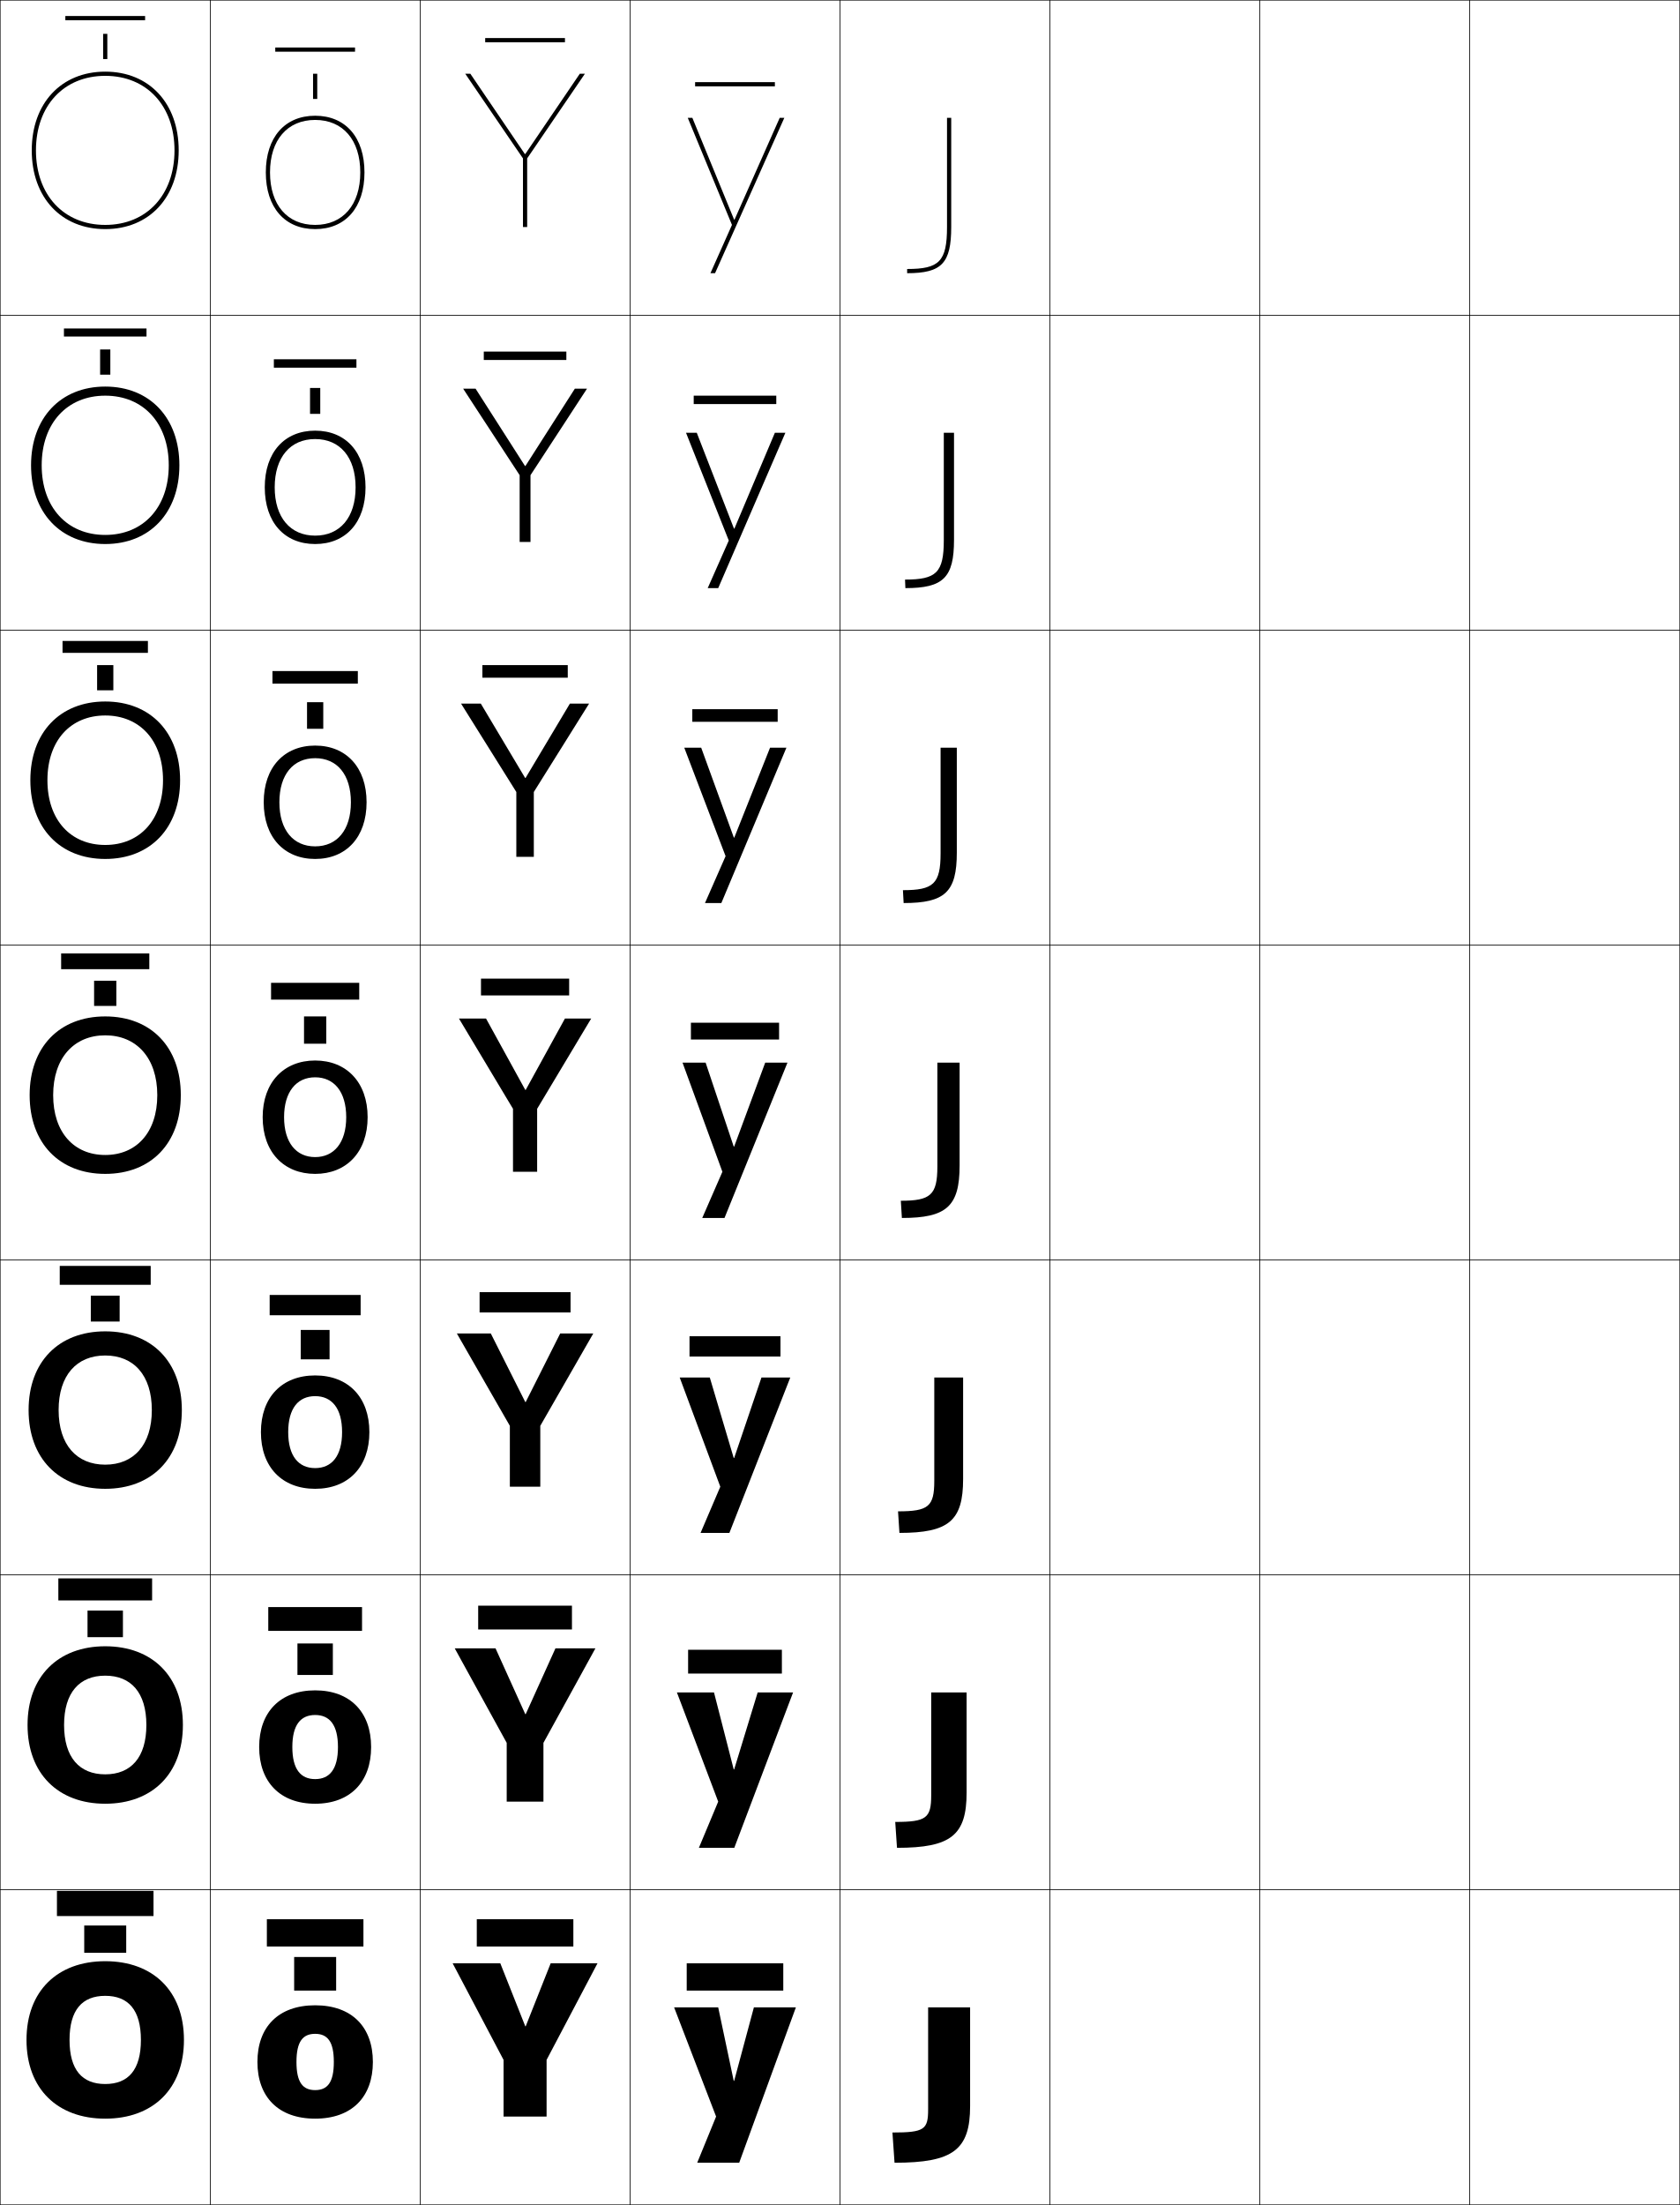
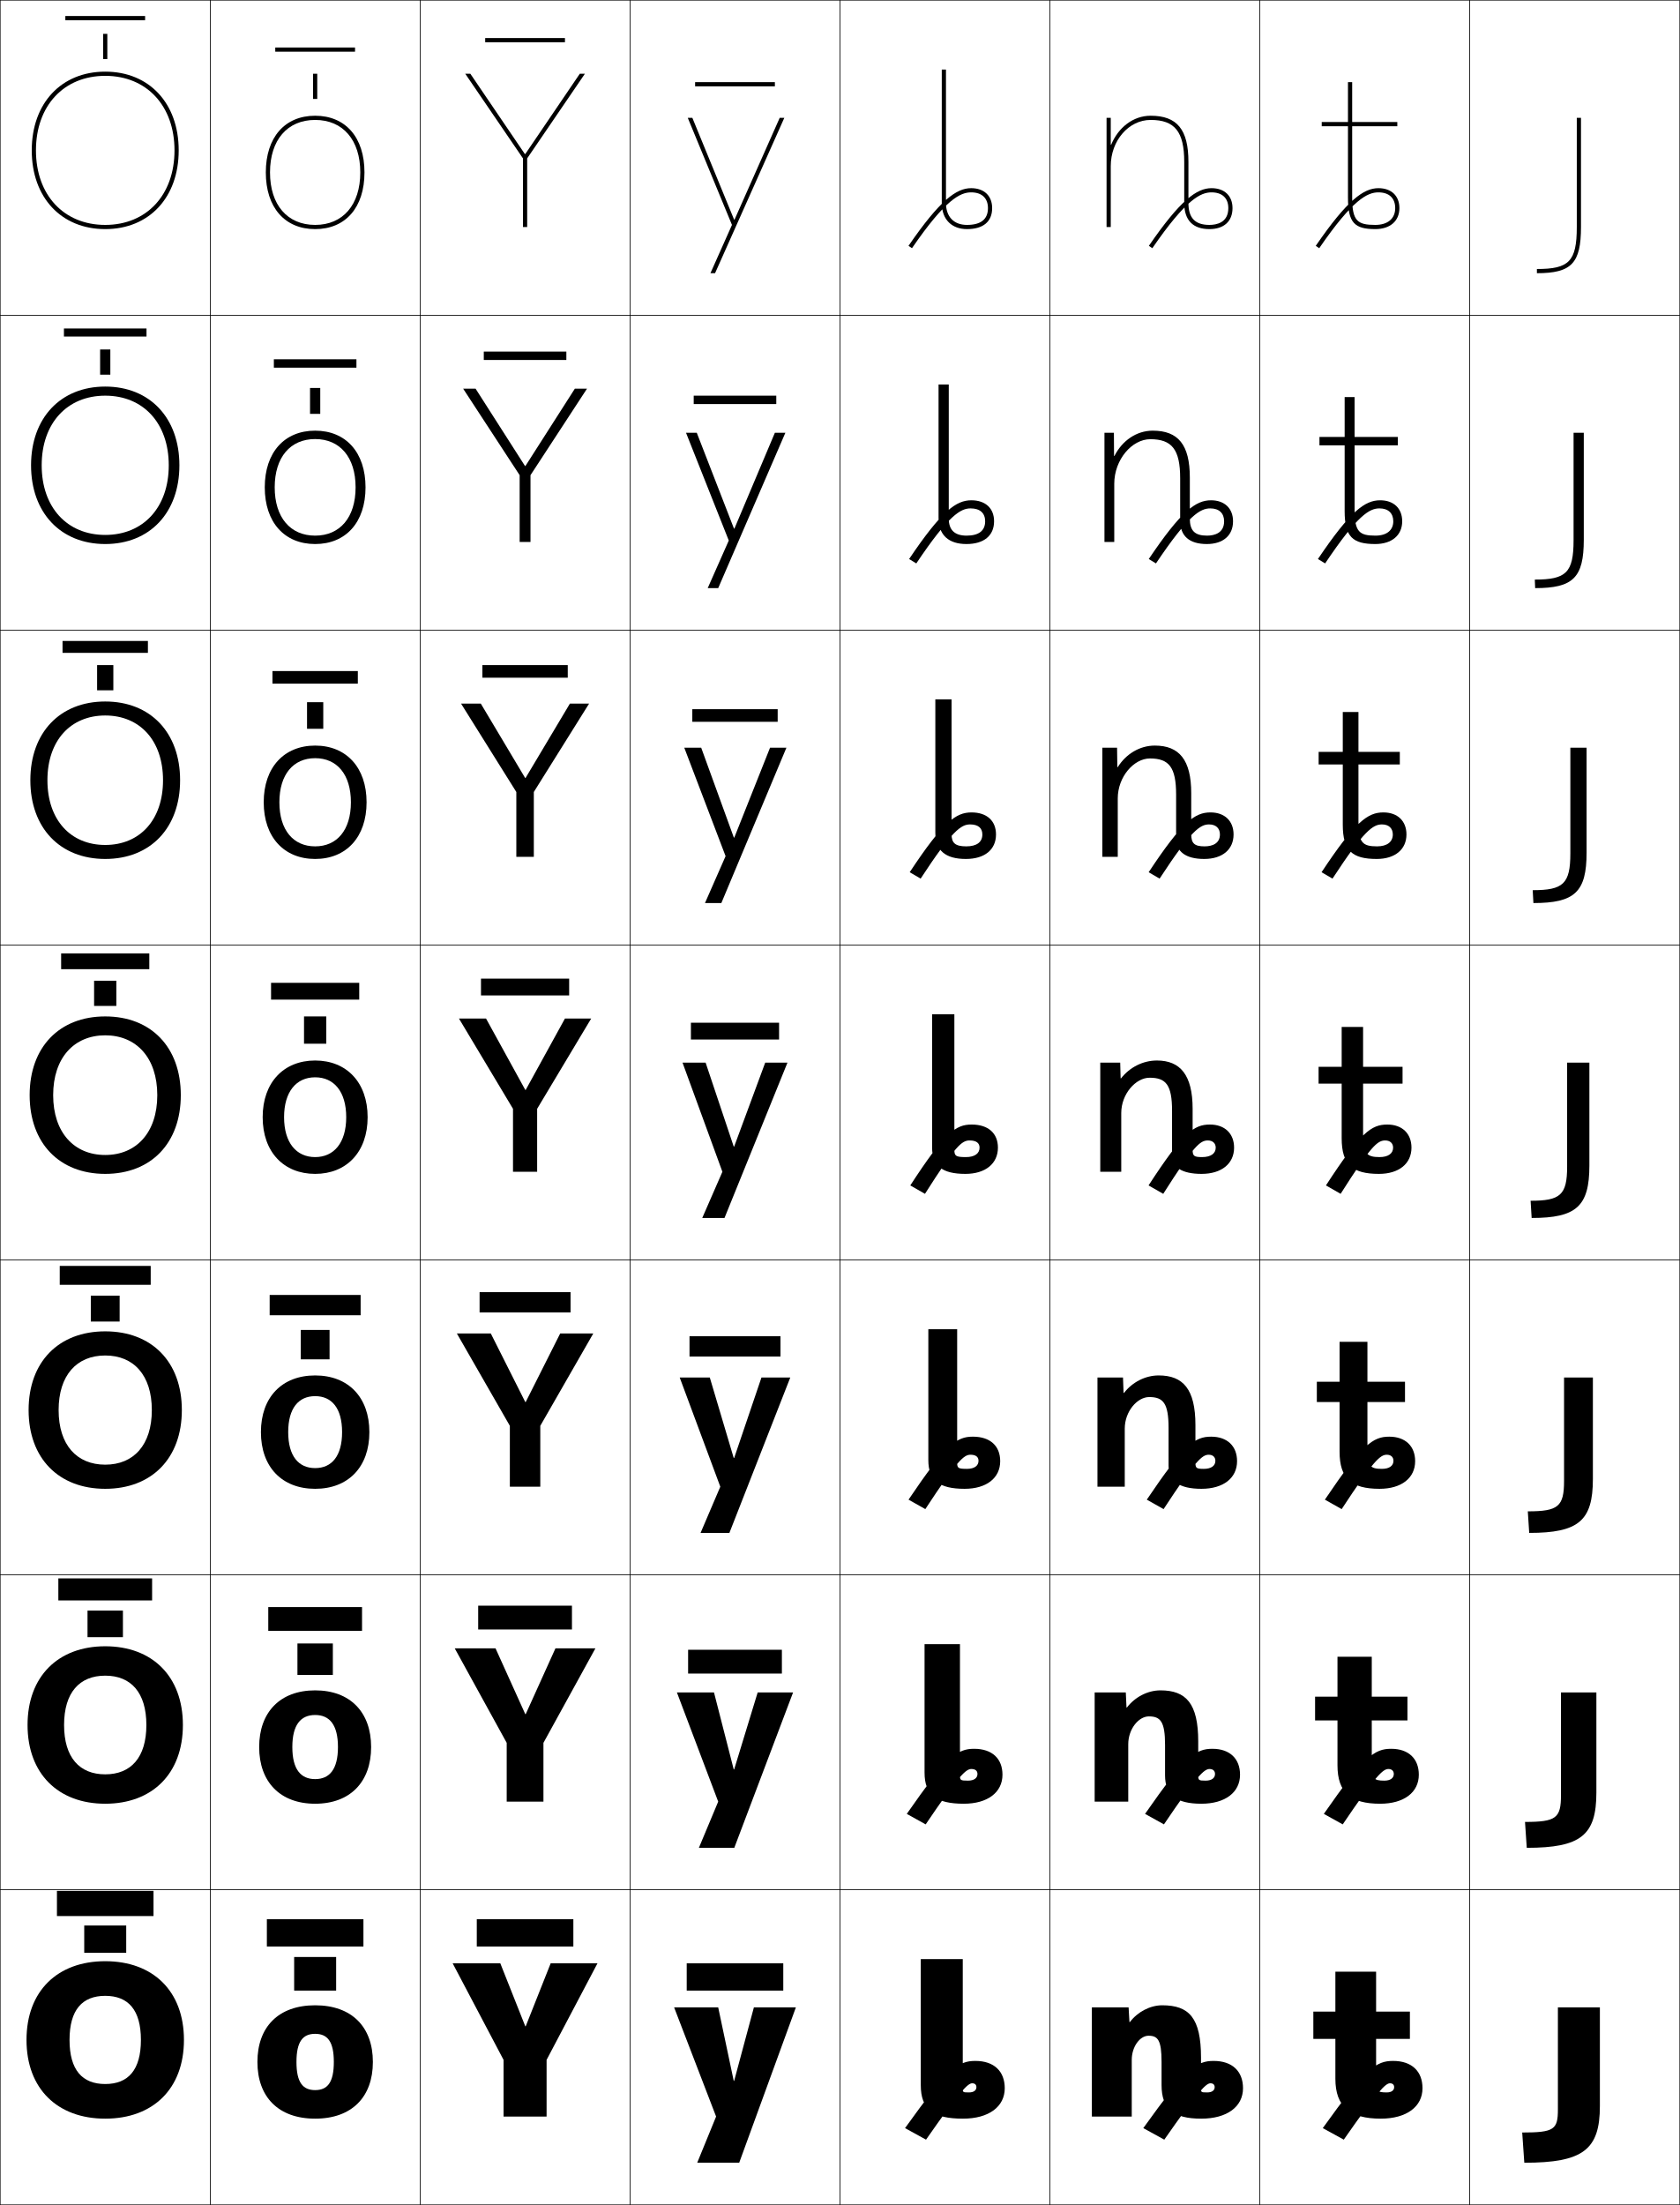
<svg xmlns="http://www.w3.org/2000/svg" width="800.25" height="1050.25" viewBox="0 0 800.25 1050.25" overflow="visible" enable-background="new 0 0 800.25 1050.25" xml:space="preserve">
  <g id="レイヤー1">
    <g>
      <rect x="0.125" y="0.125" fill="none" stroke="#000000" stroke-width="0.25" width="100" height="150" />
      <rect x="100.125" y="0.125" fill="none" stroke="#000000" stroke-width="0.25" width="100" height="150" />
      <rect x="200.125" y="0.125" fill="none" stroke="#000000" stroke-width="0.25" width="100" height="150" />
      <rect x="300.125" y="0.125" fill="none" stroke="#000000" stroke-width="0.25" width="100" height="150" />
      <rect x="400.125" y="0.125" fill="none" stroke="#000000" stroke-width="0.25" width="100" height="150" />
      <rect x="500.125" y="0.125" fill="none" stroke="#000000" stroke-width="0.25" width="100" height="150" />
      <rect x="600.125" y="0.125" fill="none" stroke="#000000" stroke-width="0.25" width="100" height="150" />
      <rect x="0.125" y="150.125" fill="none" stroke="#000000" stroke-width="0.25" width="100" height="150" />
      <rect x="100.125" y="150.125" fill="none" stroke="#000000" stroke-width="0.25" width="100" height="150" />
      <rect x="200.125" y="150.125" fill="none" stroke="#000000" stroke-width="0.25" width="100" height="150" />
      <rect x="300.125" y="150.125" fill="none" stroke="#000000" stroke-width="0.25" width="100" height="150" />
      <rect x="400.125" y="150.125" fill="none" stroke="#000000" stroke-width="0.25" width="100" height="150" />
      <rect x="500.125" y="150.125" fill="none" stroke="#000000" stroke-width="0.25" width="100" height="150" />
      <rect x="600.125" y="150.125" fill="none" stroke="#000000" stroke-width="0.25" width="100" height="150" />
      <rect x="0.125" y="300.125" fill="none" stroke="#000000" stroke-width="0.25" width="100" height="150" />
      <rect x="100.125" y="300.125" fill="none" stroke="#000000" stroke-width="0.25" width="100" height="150" />
      <rect x="200.125" y="300.125" fill="none" stroke="#000000" stroke-width="0.25" width="100" height="150" />
      <rect x="300.125" y="300.125" fill="none" stroke="#000000" stroke-width="0.25" width="100" height="150" />
      <rect x="400.125" y="300.125" fill="none" stroke="#000000" stroke-width="0.25" width="100" height="150" />
      <rect x="500.125" y="300.125" fill="none" stroke="#000000" stroke-width="0.25" width="100" height="150" />
      <rect x="600.125" y="300.125" fill="none" stroke="#000000" stroke-width="0.25" width="100" height="150" />
      <rect x="0.125" y="450.125" fill="none" stroke="#000000" stroke-width="0.25" width="100" height="150" />
      <rect x="100.125" y="450.125" fill="none" stroke="#000000" stroke-width="0.25" width="100" height="150" />
      <rect x="200.125" y="450.125" fill="none" stroke="#000000" stroke-width="0.25" width="100" height="150" />
      <rect x="300.125" y="450.125" fill="none" stroke="#000000" stroke-width="0.25" width="100" height="150" />
      <rect x="400.125" y="450.125" fill="none" stroke="#000000" stroke-width="0.25" width="100" height="150" />
      <rect x="500.125" y="450.125" fill="none" stroke="#000000" stroke-width="0.25" width="100" height="150" />
      <rect x="600.125" y="450.125" fill="none" stroke="#000000" stroke-width="0.25" width="100" height="150" />
      <rect x="0.125" y="600.125" fill="none" stroke="#000000" stroke-width="0.25" width="100" height="150" />
      <rect x="100.125" y="600.125" fill="none" stroke="#000000" stroke-width="0.25" width="100" height="150" />
      <rect x="200.125" y="600.125" fill="none" stroke="#000000" stroke-width="0.25" width="100" height="150" />
      <rect x="300.125" y="600.125" fill="none" stroke="#000000" stroke-width="0.25" width="100" height="150" />
      <rect x="400.125" y="600.125" fill="none" stroke="#000000" stroke-width="0.25" width="100" height="150" />
      <rect x="500.125" y="600.125" fill="none" stroke="#000000" stroke-width="0.25" width="100" height="150" />
      <rect x="600.125" y="600.125" fill="none" stroke="#000000" stroke-width="0.25" width="100" height="150" />
      <rect x="0.125" y="750.125" fill="none" stroke="#000000" stroke-width="0.25" width="100" height="150" />
      <rect x="100.125" y="750.125" fill="none" stroke="#000000" stroke-width="0.25" width="100" height="150" />
      <rect x="200.125" y="750.125" fill="none" stroke="#000000" stroke-width="0.25" width="100" height="150" />
      <rect x="300.125" y="750.125" fill="none" stroke="#000000" stroke-width="0.25" width="100" height="150" />
      <rect x="400.125" y="750.125" fill="none" stroke="#000000" stroke-width="0.25" width="100" height="150" />
      <rect x="500.125" y="750.125" fill="none" stroke="#000000" stroke-width="0.25" width="100" height="150" />
      <rect x="600.125" y="750.125" fill="none" stroke="#000000" stroke-width="0.25" width="100" height="150" />
      <rect x="0.125" y="900.125" fill="none" stroke="#000000" stroke-width="0.25" width="100" height="150" />
      <rect x="100.125" y="900.125" fill="none" stroke="#000000" stroke-width="0.25" width="100" height="150" />
      <rect x="200.125" y="900.125" fill="none" stroke="#000000" stroke-width="0.25" width="100" height="150" />
      <rect x="300.125" y="900.125" fill="none" stroke="#000000" stroke-width="0.25" width="100" height="150" />
      <rect x="400.125" y="900.125" fill="none" stroke="#000000" stroke-width="0.25" width="100" height="150" />
      <rect x="500.125" y="900.125" fill="none" stroke="#000000" stroke-width="0.25" width="100" height="150" />
      <rect x="600.125" y="900.125" fill="none" stroke="#000000" stroke-width="0.25" width="100" height="150" />
      <rect x="700.125" y="0.125" fill="none" stroke="#000000" stroke-width="0.25" width="100" height="150" />
      <rect x="700.125" y="150.125" fill="none" stroke="#000000" stroke-width="0.25" width="100" height="150" />
      <rect x="700.125" y="300.125" fill="none" stroke="#000000" stroke-width="0.25" width="100" height="150" />
      <rect x="700.125" y="450.125" fill="none" stroke="#000000" stroke-width="0.25" width="100" height="150" />
      <rect x="700.125" y="600.125" fill="none" stroke="#000000" stroke-width="0.25" width="100" height="150" />
      <rect x="700.125" y="750.125" fill="none" stroke="#000000" stroke-width="0.25" width="100" height="150" />
      <rect x="700.125" y="900.125" fill="none" stroke="#000000" stroke-width="0.25" width="100" height="150" />
    </g>
    <g>
      <polygon points="250.225,965.125 238.325,935.125 215.625,935.125 239.875,981.125 239.875,1008.125 260.375,1008.125       260.375,981.125 284.625,935.125 262.325,935.125 250.425,965.125 " />
      <polygon points="236.058,785.125 216.625,785.125 241.375,830.125 241.375,858.125 258.875,858.125       258.875,830.125 283.625,785.125 264.591,785.125 250.425,816.458 250.225,816.458 " />
      <polygon points="233.792,635.125 217.625,635.125 242.875,679.125 242.875,708.125 257.375,708.125 257.375,679.125       282.625,635.125 266.858,635.125 250.425,667.792 250.225,667.792 " />
      <polygon points="231.525,485.125 218.625,485.125 244.375,528.125 244.375,558.125 255.875,558.125 255.875,528.125       281.625,485.125 269.125,485.125 250.426,519.125 250.226,519.125 " />
      <polygon points="229.035,335.125 219.625,335.125 245.958,377.228 245.958,408.125       254.292,408.125 254.292,377.228 280.625,335.125 271.481,335.125 250.358,370.538       250.158,370.538 " />
      <polygon points="226.545,185.125 220.625,185.125 247.542,226.332 247.542,258.125 252.708,258.125       252.708,226.332 279.625,185.125 273.838,185.125 250.292,221.951 250.091,221.951 " />
      <polygon points="250.024,73.364 224.055,35.125 221.625,35.125 249.125,75.436 249.125,108.125       251.125,108.125 251.125,75.436 278.625,35.125 276.195,35.125 250.225,73.364 " />
    </g>
    <g>
      <polygon points="349.524,991.124 342.125,956.124 321.125,956.124 341.125,1008.124 332.125,1030.124       352.125,1030.124 379.125,956.124 359.125,956.124 349.725,991.124 " />
      <polygon points="349.524,842.79 340.125,806.124 322.458,806.124 342.125,858.124       332.925,880.124 349.792,880.124 377.791,806.124 360.925,806.124 349.725,842.79 " />
      <polygon points="349.524,694.457 338.125,656.124 323.792,656.124 343.125,708.124       333.725,730.124 347.458,730.124 376.458,656.124 362.726,656.124 349.725,694.457 " />
      <polygon points="349.524,546.124 336.125,506.124 325.125,506.124 344.125,558.124       334.525,580.124 345.125,580.124 375.125,506.124 364.525,506.124 349.725,546.124 " />
      <polygon points="349.584,398.95 334.02,356.124 325.958,356.124 345.644,407.791       335.825,430.124 343.625,430.124 374.625,356.124 366.825,356.124 349.785,398.95 " />
      <polygon points="349.645,251.777 331.916,206.124 326.792,206.124 347.163,257.458       337.125,280.124 342.125,280.124 374.125,206.124 369.125,206.124 349.845,251.777 " />
      <polygon points="349.705,104.604 329.811,56.124 327.625,56.124 348.682,107.124       338.425,130.124 340.625,130.124 373.625,56.124 371.425,56.124 349.905,104.604 " />
    </g>
    <g>
      <rect x="327.125" y="935.125" width="46" height="13" />
      <rect x="327.792" y="785.791" width="44.667" height="11.334" />
      <rect x="328.458" y="636.458" width="43.333" height="9.667" />
      <rect x="329.125" y="487.125" width="42" height="8" />
      <rect x="329.791" y="337.792" width="40.667" height="6" />
      <rect x="330.458" y="188.458" width="39.333" height="4" />
      <rect x="331.125" y="39.125" width="38" height="2" />
    </g>
    <g>
      <rect x="227.125" y="914.125" width="46" height="13" />
      <rect x="227.791" y="764.791" width="44.667" height="11.334" />
      <rect x="228.458" y="615.458" width="43.333" height="9.667" />
      <rect x="229.125" y="466.125" width="42" height="8" />
      <rect x="229.792" y="316.792" width="40.667" height="6" />
      <rect x="230.458" y="167.458" width="39.333" height="4" />
      <rect x="231.125" y="18.125" width="38" height="2" />
    </g>
    <g>
-       <path d="M442.125,1004.725c0,9.558-1.727,11-17,11l1,14.4c28.047,0,36-6.229,36-27v-47h-20      V1004.725z" />
-       <path d="M443.592,855.041c0,10.894-2.25,12.75-17.134,12.75L427.292,880.125      c25.795,0,33.166-6.002,33.166-26.333V806.125h-16.866V855.041z" />
-       <path d="M445.059,705.358c0,12.229-2.772,14.5-17.267,14.5L428.458,730.125      c23.544,0,30.334-5.773,30.334-25.667V656.125h-13.733V705.358z" />
-       <path d="M446.525,555.675c0,13.566-3.296,16.25-17.4,16.25l0.5,8.2      c21.292,0,27.5-5.546,27.5-25v-49h-10.6V555.675z" />
-       <path d="M430.458,430.125c19.69,0,25.333-5.273,25.333-24v-50h-7.732v50.367      c0,14.534-3.45,17.5-17.934,17.5L430.458,430.125z" />
-       <path d="M431.292,280.125c18.088,0,23.166-5.001,23.166-23v-51h-4.866v51.183      c0,15.501-3.604,18.75-18.467,18.75L431.292,280.125z" />
-       <path d="M432.125,130.125c16.486,0,21-4.729,21-22v-52h-2v52c0,16.469-3.758,20-19,20V130.125z" />
+       <path d="M742.125,1004.725c0,9.558-1.727,11-17,11l1,14.4c28.047,0,36-6.229,36-27v-47h-20      V1004.725z" />
+       <path d="M743.592,855.041c0,10.894-2.25,12.75-17.134,12.75L727.292,880.125      c25.795,0,33.166-6.002,33.166-26.333V806.125h-16.866V855.041z" />
+       <path d="M745.059,705.358c0,12.229-2.772,14.5-17.267,14.5L728.458,730.125      c23.544,0,30.334-5.773,30.334-25.667V656.125h-13.733V705.358z" />
+       <path d="M746.525,555.675c0,13.566-3.296,16.25-17.4,16.25l0.5,8.2      c21.292,0,27.5-5.546,27.5-25v-49h-10.6V555.675z" />
+       <path d="M730.458,430.125c19.69,0,25.333-5.273,25.333-24v-50h-7.732v50.367      c0,14.534-3.45,17.5-17.934,17.5L730.458,430.125z" />
+       <path d="M731.292,280.125c18.088,0,23.166-5.001,23.166-23v-51h-4.866v51.183      c0,15.501-3.604,18.75-18.467,18.75L731.292,280.125z" />
+       <path d="M732.125,130.125c16.486,0,21-4.729,21-22v-52h-2v52c0,16.469-3.758,20-19,20V130.125z" />
    </g>
    <g>
      <g>
        <path d="M150.125,955.125c-17.561,0-27.5,10.398-27.5,27c0,16.6,9.939,27,27.5,27v-13.6       c-5.869,0-8.9-3.646-8.9-13.4s3.031-13.4,8.9-13.4       s8.9,3.646,8.9,13.4s-3.031,13.4-8.9,13.4V1009.125       c17.561,0,27.5-10.4,27.5-27C177.625,965.523,167.686,955.125,150.125,955.125z" />
        <g>
          <rect x="127.125" y="914.125" width="46" height="13" />
          <g>
            <rect x="140.125" y="932.125" width="20" height="16" />
          </g>
        </g>
      </g>
      <g>
        <path d="M150.125,805.125c-16.691,0-26.667,10.405-26.667,27c0,16.593,9.976,27,26.667,27       v-11.733c-6.893,0-10.867-4.696-10.867-15.267s3.975-15.267,10.867-15.267       c6.892,0,10.867,4.696,10.867,15.267s-3.975,15.267-10.867,15.267V859.125       c16.69,0,26.666-10.407,26.666-27C176.791,815.53,166.815,805.125,150.125,805.125z" />
        <g>
          <rect x="127.792" y="765.458" width="44.667" height="11.333" />
          <rect x="141.691" y="782.791" width="16.867" height="15" />
        </g>
      </g>
      <g>
        <path d="M150.125,655.125c-15.821,0-25.833,10.413-25.833,27c0,16.585,10.012,27,25.833,27       v-9.866c-7.916,0-12.834-5.747-12.834-17.134s4.918-17.134,12.834-17.134       s12.833,5.747,12.833,17.134s-4.918,17.134-12.833,17.134V709.125       c15.821,0,25.833-10.415,25.833-27C175.958,665.538,165.946,655.125,150.125,655.125z" />
        <g>
          <rect x="128.458" y="616.792" width="43.333" height="9.666" />
          <rect x="143.258" y="633.458" width="13.733" height="14" />
        </g>
      </g>
      <g>
        <path d="M150.125,505.125c-14.952,0-25,10.42-25,27c0,16.578,10.048,27,25,27v-8       c-8.938,0-14.801-6.797-14.801-19s5.862-19,14.801-19s14.8,6.797,14.8,19       s-5.861,19-14.8,19v8c14.951,0,25-10.422,25-27C175.125,515.545,165.076,505.125,150.125,505.125z" />
        <g>
          <rect x="129.125" y="468.125" width="42" height="8" />
          <g>
            <rect x="144.825" y="484.125" width="10.6" height="13" />
          </g>
        </g>
      </g>
      <g>
        <path d="M125.625,382.125c0,16.603,9.7,27,24.5,27v-6       c-10.38,0-17.034-7.725-17.034-21c0-13.276,6.654-21,17.034-21       c10.379,0,17.033,7.725,17.033,21c0,13.275-6.653,21-17.033,21V409.125       c14.799,0,24.5-10.397,24.5-27c0-16.605-9.701-27-24.5-27       C135.325,355.125,125.625,365.52,125.625,382.125z" />
        <g>
          <rect x="129.792" y="319.625" width="40.667" height="6" />
          <rect x="146.258" y="334.458" width="7.733" height="12.667" />
        </g>
      </g>
      <g>
        <path d="M126.125,232.125c0,16.629,9.353,27,24,27v-4c-11.82,0-19.267-8.652-19.267-23       s7.446-23,19.267-23c11.821,0,19.267,8.652,19.267,23s-7.446,23-19.267,23v4       c14.647,0,24-10.371,24-27c0-16.629-9.353-27-24-27C135.478,205.125,126.125,215.496,126.125,232.125z       " />
        <g>
          <rect x="130.458" y="171.125" width="39.333" height="4" />
          <rect x="147.692" y="184.792" width="4.867" height="12.333" />
        </g>
      </g>
      <g>
        <path d="M126.625,82.125c0,16.654,9.005,27,23.5,27v-2c-13.262,0-21.5-9.58-21.5-25s8.238-25,21.5-25       s21.5,9.58,21.5,25s-8.238,25-21.5,25v2c14.495,0,23.5-10.346,23.5-27s-9.005-27-23.5-27       S126.625,65.471,126.625,82.125z" />
        <g>
          <rect x="131.125" y="22.625" width="38" height="2" />
          <g>
            <rect x="149.125" y="35.125" width="2" height="12" />
          </g>
        </g>
      </g>
    </g>
    <g>
      <g>
        <path d="M50.125,934.125c-22.752,0-37.5,14.225-37.5,37.5c0,23.273,14.748,37.5,37.5,37.5v-16.5       c-10.945,0-17-6.672-17-21s6.055-21,17-21s17,6.672,17,21s-6.055,21-17,21v16.5       c22.752,0,37.5-14.227,37.5-37.5C87.625,948.35,72.877,934.125,50.125,934.125z" />
        <g>
          <rect x="27.125" y="900.625" width="46" height="12" />
          <g>
            <rect x="40.125" y="917.125" width="20" height="13" />
          </g>
        </g>
      </g>
      <g>
        <path d="M50.125,784.125c-22.449,0-37,14.365-37,37.5c0,23.133,14.551,37.5,37,37.5v-14       c-12.244,0-19.6-8.021-19.6-23.5c0-15.479,7.355-23.5,19.6-23.5       s19.6,8.021,19.6,23.5c0,15.479-7.356,23.5-19.6,23.5v14c22.449,0,37-14.367,37-37.5       C87.125,798.49,72.574,784.125,50.125,784.125z" />
        <g>
          <rect x="27.792" y="751.791" width="44.667" height="10.5" />
          <rect x="41.691" y="767.125" width="16.867" height="12.666" />
        </g>
      </g>
      <g>
        <path d="M50.125,634.125c-22.146,0-36.5,14.506-36.5,37.5c0,22.992,14.354,37.5,36.5,37.5v-11.5       c-13.543,0-22.2-9.371-22.2-26c0-16.63,8.657-26,22.2-26s22.2,9.37,22.2,26       c0,16.629-8.657,26-22.2,26v11.5c22.146,0,36.5-14.508,36.5-37.5       C86.625,648.631,72.271,634.125,50.125,634.125z" />
        <g>
          <rect x="28.458" y="602.958" width="43.333" height="9" />
          <rect x="43.258" y="617.125" width="13.733" height="12.333" />
        </g>
      </g>
      <g>
        <path d="M50.125,484.125c-21.844,0-36,14.646-36,37.5c0,22.852,14.156,37.5,36,37.5v-9       c-14.842,0-24.8-10.721-24.8-28.5c0-17.781,9.958-28.5,24.8-28.5       s24.8,10.719,24.8,28.5c0,17.779-9.958,28.5-24.8,28.5v9c21.844,0,36-14.648,36-37.5       C86.125,498.771,71.969,484.125,50.125,484.125z" />
        <g>
          <rect x="29.125" y="454.125" width="42" height="7.5" />
          <g>
            <rect x="44.825" y="467.125" width="10.6" height="12" />
          </g>
        </g>
      </g>
      <g>
        <path d="M14.458,371.625c0,22.711,14.126,37.5,35.667,37.5v-6.667       c-16.474,0-27.533-11.902-27.533-30.833c0-18.933,11.059-30.833,27.533-30.833       S77.658,352.692,77.658,371.625c0,18.931-11.059,30.833-27.533,30.833V409.125       c21.541,0,35.667-14.789,35.667-37.5c0-22.712-14.126-37.5-35.667-37.5       S14.458,348.913,14.458,371.625z" />
        <g>
          <rect x="29.791" y="305.292" width="40.667" height="5.667" />
          <rect x="46.258" y="316.792" width="7.733" height="12" />
        </g>
      </g>
      <g>
        <path d="M14.792,221.625c0,22.57,14.096,37.5,35.333,37.5v-4.333       c-18.106,0-30.267-13.084-30.267-33.167c0-20.083,12.161-33.167,30.267-33.167       S80.392,201.542,80.392,221.625c0,20.083-12.161,33.167-30.267,33.167V259.125       c21.238,0,35.333-14.93,35.333-37.5c0-22.571-14.096-37.5-35.333-37.5       S14.792,199.054,14.792,221.625z" />
        <g>
          <rect x="30.458" y="156.458" width="39.333" height="3.833" />
          <rect x="47.692" y="166.458" width="4.866" height="12" />
        </g>
      </g>
      <g>
        <path d="M15.125,71.625c0,22.43,14.065,37.5,35,37.5v-2c-19.738,0-33-14.266-33-35.5s13.262-35.5,33-35.5       s33,14.266,33,35.5s-13.262,35.5-33,35.5v2c20.935,0,35-15.07,35-37.5s-14.065-37.5-35-37.5       S15.125,49.195,15.125,71.625z" />
        <g>
          <rect x="31.125" y="7.625" width="38" height="2" />
          <g>
            <rect x="49.125" y="16.125" width="2" height="12" />
          </g>
        </g>
      </g>
    </g>
+     <g>
+       <path d="M450.625,96.695V33.125h-2v63.57c0,8.058,4.97,12.43,12,12.43      c7.721,0,12-3.538,12-10c0-5.842-3.82-9.5-10-9.5c-6.98,0-14.807,5.568-29.844,27.463      l1.648,1.132C450.482,94.848,457.468,91.625,462.625,91.625c5.084,0,8,2.734,8,7.5      c0,5.309-3.364,8-10,8C454.363,107.125,450.625,103.227,450.625,96.695z" />
+       <path d="M451.958,183.125v63.88c0,5.342,2.708,8.12,8.5,8.12      c5.844,0,8.833-2.383,8.833-6.833c0-3.901-2.448-6.142-6.916-6.142      c-4.673,0-10.332,2.988-25.881,26.205l-3.432-2.087      c15.517-23.037,22.442-27.976,29.646-27.976c6.745,0,10.834,3.818,10.834,10      c0,6.841-4.833,10.833-13.167,10.833c-8.415,0-13.283-4.22-13.283-12.453v-63.547      H451.958z" />
+       <path d="M453.292,333.125v64.19c0,4.154,1.678,5.81,7,5.81      c5.05,0,7.666-2.074,7.666-5.667c0-3.037-1.981-4.782-5.833-4.782      c-4.188,0-8.522,2.752-23.565,25.814l-5.216-3.044      c15.997-24.178,22.021-28.487,29.448-28.487c7.31,0,11.666,3.979,11.666,10.5      c0,7.221-5.386,11.667-14.333,11.667c-9.799,0-14.566-4.067-14.566-12.477V333.125      H453.292z" />
+       <path d="M444.025,483.125H454.625v64.5c0,2.965,0.648,3.5,5.5,3.5c4.258,0,6.5-1.766,6.5-4.5      c0-2.173-1.515-3.424-4.75-3.424c-3.703,0-6.712,2.518-21.25,25.424l-7-4      c16.477-25.32,21.6-29,29.25-29c7.875,0,12.5,4.14,12.5,11c0,7.6-5.939,12.5-15.5,12.5      c-11.184,0-15.85-3.914-15.85-12.5V483.125z" />
+       <path d="M455.958,633.125v63.5c0,2.633,0.438,3,4.667,3c3.578,0,5.5-1.504,5.5-3.834      c0-1.838-1.252-2.898-3.834-2.898c-3.141,0-6.343,2.78-21.5,25.898l-7.999-4.5      c17.822-26.442,22.88-30,30.666-30c8.232,0,13,4.418,13,11.667      c0,8.005-6.491,13.167-16.967,13.167c-12.225,0-17.266-4.099-17.266-13.667V633.125      H455.958z" />
+       <path d="M457.292,783.125v62.5c0,2.301,0.229,2.5,3.833,2.5c2.899,0,4.5-1.242,4.5-3.167      c0-1.504-0.988-2.373-2.917-2.373c-2.579,0-5.975,3.043-21.75,26.373l-9-5      c19.17-27.564,24.161-31,32.084-31c8.588,0,13.5,4.696,13.5,12.334      c0,8.409-7.044,13.833-18.434,13.833c-13.267,0-18.684-4.284-18.684-14.833V783.125      H457.292z" />
+       <path d="M438.625,933.125h20v61.5c0,1.969,0.02,2,3,2c2.221,0,3.5-0.98,3.5-2.5      c0-1.17-0.726-1.848-2-1.848c-2.018,0-5.606,3.305-22,26.848l-10-5.5      c20.516-28.688,25.441-32,33.5-32c8.945,0,14,4.975,14,13c0,8.814-7.596,14.5-19.9,14.5      c-14.308,0-20.1-4.469-20.1-16V933.125z" />
+     </g>
+     <path d="M564.125,96.695c0,8.298,4.234,12.43,12,12.43c6.855,0,11-3.66,11-10     c0-5.842-3.82-9.5-10-9.5c-6.98,0-14.807,5.568-29.844,27.463l1.648,1.132     C564.982,94.848,571.968,91.625,577.125,91.625c5.084,0,8,2.734,8,7.5c0,6.961-5.639,8-9,8     c-6.822,0-10-3.314-10-10.43V77.125c0-15.42-5.383-22-18-22     c-8.386,0-15.437,5.65-18.8,13.791H529.125V56.125h-2v52h2v-29c0-12.131,8.523-22,19-22     c11.514,0,16,5.607,16,20V96.695z" />
+     <g>
+       <path d="M660.625,996.625c2.221,0,3.5-0.98,3.5-2.5c0-1.17-0.726-1.848-2-1.848      c-2.018,0-5.606,3.305-22,26.848l-10-5.5c20.516-28.688,25.441-32,33.5-32      c8.945,0,14,4.975,14,13c0,8.814-7.596,14.5-19.9,14.5c-14.646,0-21.6-5.719-21.6-19      v-19h-10.5v-13h10.5v-19h19.4v19H671.625v13h-16.1v19C655.525,996.141,656.091,996.625,660.625,996.625z      " />
+       <path d="M657.441,859.125c-13.998,0-20.316-5.292-20.316-18.334v-21.333h-10.667V808.125      H637.125v-19h16.334v19h16.999v11.333h-16.999V840.125c0,7.099,0.927,8,5.999,8      c2.899,0,4.5-1.242,4.5-3.167c0-1.456-0.952-2.373-2.583-2.373      c-2.579,0-5.975,3.042-21.75,26.373l-9-5c19.169-27.564,24.161-31,32.083-31      c8.318,0,13.167,4.748,13.167,12.333C675.875,853.701,668.831,859.125,657.441,859.125z" />
+       <path d="M657.158,709.125c-13.35,0-19.033-4.865-19.033-17.667v-23.666h-10.833V658.125      H638.125v-19h13.267v19h17.9v9.667h-17.9V690.125c0,8.183,1.289,9.5,6.9,9.5      c3.578,0,5.5-1.504,5.5-3.833c0-1.743-1.18-2.898-3.167-2.898      c-3.142,0-6.344,2.779-21.5,25.898l-8-4.5c17.823-26.443,22.88-30,30.667-30      c7.69,0,12.333,4.521,12.333,11.666C674.125,703.963,667.634,709.125,657.158,709.125z" />
+       <path d="M656.875,559.125c-12.701,0-17.75-4.438-17.75-17v-26h-11v-8h11v-19h10.2v19H668.125v8h-18.8v24      c0,9.266,1.65,11,7.8,11c4.258,0,6.5-1.766,6.5-4.5c0-2.029-1.406-3.424-3.75-3.424      c-3.703,0-6.712,2.518-21.25,25.424l-7-4c16.477-25.32,21.6-29,29.25-29      c7.063,0,11.5,4.295,11.5,11C672.375,554.225,666.436,559.125,656.875,559.125z" />
+       <path d="M647.118,391.458c0,9.913,1.971,11.667,8.866,11.667      c4.821,0,7.5-2.174,7.5-5.667c0-2.941-1.909-4.783-5.167-4.783      c-4.188,0-8.521,2.753-23.564,25.814l-5.216-3.043      c15.996-24.179,22.021-28.488,29.447-28.488c6.77,0,11,4.083,11,10.5      c0,7.101-5.414,11.667-14.167,11.667c-11.748,0-16.166-3.958-16.166-16.333V364.125      h-11.5v-6h11.5V339.125h7.467v19h19.699V364.125h-19.699V391.458z" />
+       <path d="M645.275,242.792c0,10.56,2.291,12.333,9.934,12.333      c5.385,0,8.5-2.582,8.5-6.833c0-3.854-2.413-6.141-6.584-6.141      c-4.672,0-10.332,2.988-25.88,26.205l-3.433-2.088      c15.518-23.037,22.442-27.976,29.646-27.976c6.474,0,10.5,3.871,10.5,10      c0,6.603-4.889,10.833-12.834,10.833c-10.795,0-14.583-3.476-14.583-15.667V212.125      h-12v-4h12v-19h4.733v19H665.875v4h-20.6V242.792z" />
+       <path d="M644.125,94.125v-34h21.5v-2h-21.5v-19h-2v19h-12.5v2h12.5v34c0,12.005,3.158,15,13,15      c7.137,0,11.5-3.896,11.5-10c0-5.842-3.82-9.5-10-9.5c-6.98,0-14.807,5.568-29.844,27.463      l1.648,1.132C644.482,94.848,651.468,91.625,656.625,91.625c5.084,0,8,2.734,8,7.5      c0,5.01-3.551,8-9.5,8C646.736,107.125,644.125,105.332,644.125,94.125z" />
+     </g>
+     <g>
+       <path d="M553.325,982.125c0-10.379-1.756-12.5-6.2-12.5c-4.116,0-8,5.238-8,11.5v27h-19v-52h17.5      l0.4,7h0.2c3.669-4.863,9.675-8,15.399-8c12.857,0,18.5,6.004,18.5,25v14.5      c0,1.969,0.02,2,3,2c2.221,0,3.5-0.98,3.5-2.5c0-1.17-0.726-1.848-2-1.848      c-2.018,0-5.606,3.305-22,26.848l-10-5.5c20.516-28.688,25.441-32,33.5-32      c8.945,0,14,4.975,14,13c0,8.814-7.596,14.5-19.9,14.5c-13.217,0-18.899-4.619-18.899-16      V982.125z" />
+       <path d="M554.991,831.125c0-11.064-2.141-13.601-7.7-13.601      c-4.943,0-9.833,6.074-9.833,13.267V858.125h-16v-52h14.833l0.334,7.166h0.2      c3.847-5.023,9.948-8.166,15.967-8.166c12.254,0,17.999,6.281,17.999,24.333V845.625      c0,2.301,0.229,2.5,3.5,2.5c2.9,0,4.5-1.242,4.5-3.167      c0-1.456-0.952-2.373-2.583-2.373c-2.579,0-5.975,3.042-21.75,26.373l-9-5      c19.169-27.564,24.161-31,32.083-31c8.318,0,13.167,4.748,13.167,12.333      c0,8.41-7.044,13.834-18.434,13.834c-11.95,0-17.283-4.157-17.283-13.5V831.125z" />
+       <path d="M556.658,680.125c0-11.749-2.526-14.7-9.2-14.7      c-5.771,0-11.666,6.91-11.666,15.033V708.125h-13v-52h12.166l0.268,7.333h0.2      c4.022-5.184,10.221-8.333,16.532-8.333c11.652,0,17.5,6.559,17.5,23.667V696.625      c0,2.633,0.439,3,4,3c3.579,0,5.5-1.504,5.5-3.833c0-1.743-1.179-2.898-3.166-2.898      c-3.142,0-6.344,2.779-21.5,25.898l-8-4.5c17.822-26.443,22.88-30,30.666-30      c7.691,0,12.334,4.521,12.334,11.666c0,8.005-6.492,13.167-16.967,13.167      c-10.685,0-15.667-3.695-15.667-11V680.125z" />
+       <path d="M558.325,529.125c0-12.434-2.912-15.801-10.7-15.801      c-6.599,0-13.5,7.746-13.5,16.801v28h-10v-52h9.5l0.2,7.5h0.2      c4.2-5.344,10.494-8.5,17.1-8.5c11.049,0,17,6.836,17,23v19.5c0,2.965,0.648,3.5,4.5,3.5      c4.258,0,6.5-1.766,6.5-4.5c0-2.029-1.406-3.424-3.75-3.424      c-3.703,0-6.712,2.518-21.25,25.424l-7-4c16.477-25.32,21.6-29,29.25-29      c7.063,0,11.5,4.295,11.5,11c0,7.6-5.939,12.5-15.5,12.5c-9.418,0-14.05-3.233-14.05-8.5      V529.125z" />
+     </g>
+     <path d="M532.459,408.125H525.125v-52h7l0.133,9.264h0.201     C536.38,359.112,542.926,355.125,550.125,355.125c11.572,0,17.334,6.751,17.334,22.667     v19.523c0,4.348,1.49,5.81,6.332,5.81c3.959,0,7.334-1.523,7.334-5.667     c0-2.941-1.91-4.782-5.166-4.782c-4.188,0-8.523,2.753-23.566,25.814     l-5.215-3.044c15.996-24.179,22.02-28.488,29.447-28.488c6.77,0,11,4.083,11,10.5     c0,7.18-5.342,11.667-14,11.667c-8.867,0-13.367-3.533-13.367-9.81v-20.857     c0-13.086-3.436-17.201-12.467-17.201c-7.639,0-15.333,8.701-15.333,19.034     L532.459,408.125z" />
+     <path d="M530.792,258.125H526.125v-52h4.5l0.066,11.027h0.2     C534.534,209.944,541.333,205.125,549.125,205.125c12.095,0,17.667,6.666,17.667,22.333     v19.547c0,5.731,2.334,8.12,8.166,8.12c3.66,0,8.167-1.281,8.167-6.833     c0-3.854-2.413-6.141-6.583-6.141c-4.673,0-10.333,2.988-25.881,26.205     l-3.432-2.088c15.517-23.037,22.441-27.976,29.646-27.976c6.475,0,10.5,3.871,10.5,10     c0,6.76-4.743,10.833-12.5,10.833c-8.316,0-12.684-3.833-12.684-11.12v-20.213     c0-13.74-3.961-18.6-14.233-18.6c-8.681,0-17.167,9.656-17.167,21.267     L530.792,258.125z" />
  </g>
</svg>
